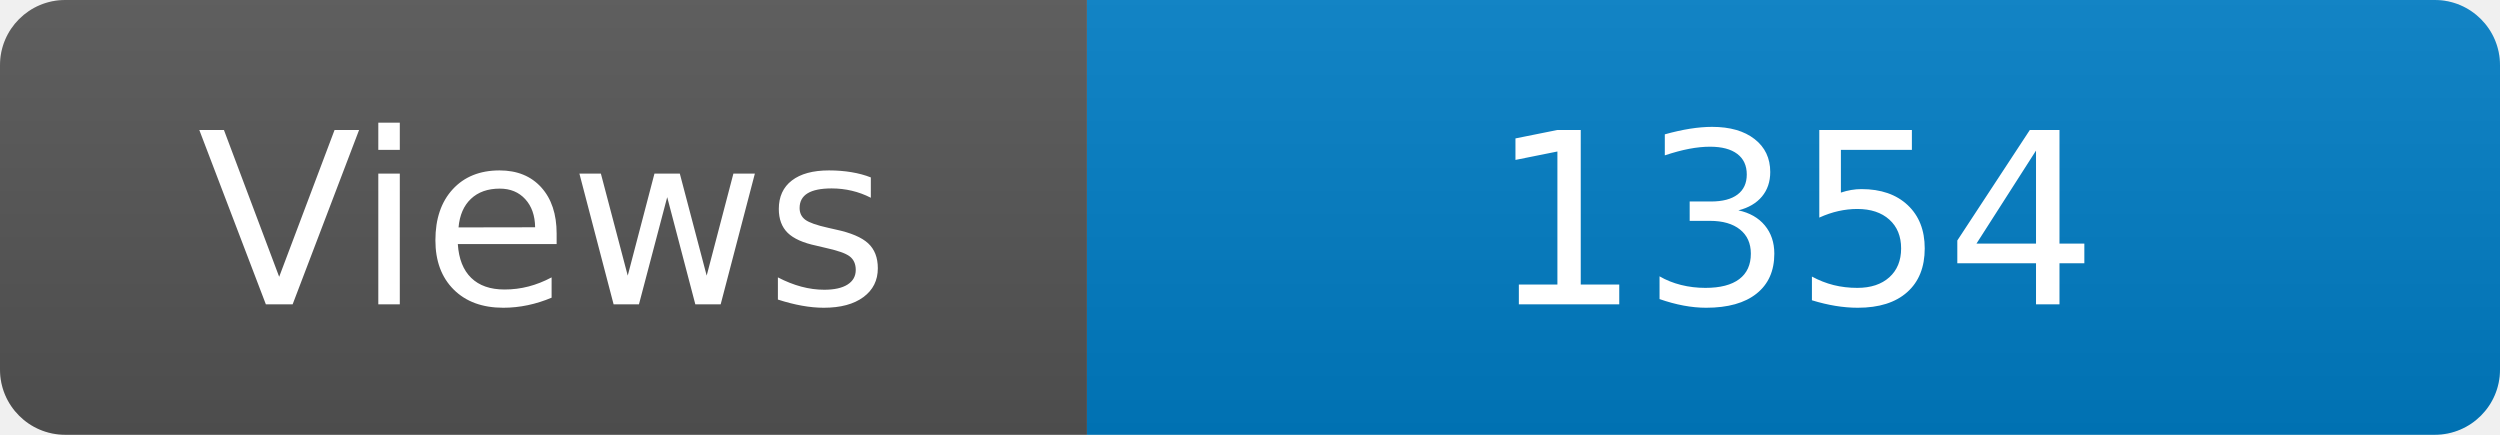
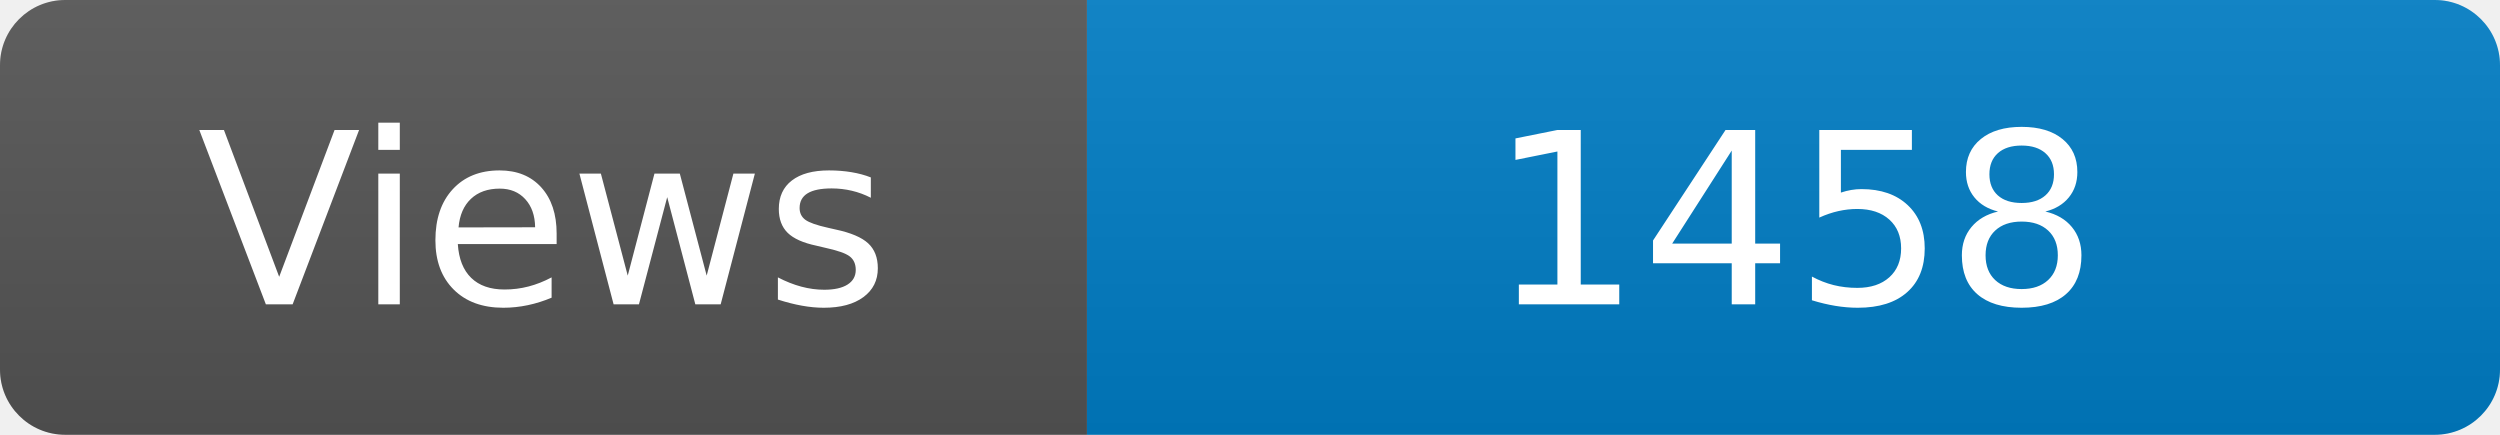
<svg xmlns="http://www.w3.org/2000/svg" width="115" height="20" role="img" aria-label="Maintained?: yes">
  <linearGradient id="s" x2="0" y2="100%">
    <stop offset="0" stop-color="#bbb" stop-opacity=".1" />
    <stop offset="1" stop-opacity=".1" />
  </linearGradient>
  <clipPath id="r">
    <rect width="115" height="20" rx="3" fill="#fff" />
  </clipPath>
  <g clip-path="url(#r)">
    <rect width="50" height="20" fill="#555" />
    <rect x="50" width="160" height="20" fill="#007ec6" />
    <rect width="115" height="20" fill="url(#s)" />
  </g>
  <g fill="#fff" text-anchor="middle" font-family="Verdana,Geneva,DejaVu Sans,sans-serif" font-size="110">
    <text x="250" y="140" transform="scale(.1)" fill="#fff">Views</text>
-     <text x="825" y="140" transform="scale(.1)" fill="#fff">1354</text>
+     <text x="825" y="140" transform="scale(.1)" fill="#fff">1458</text>
  </g>
</svg>
